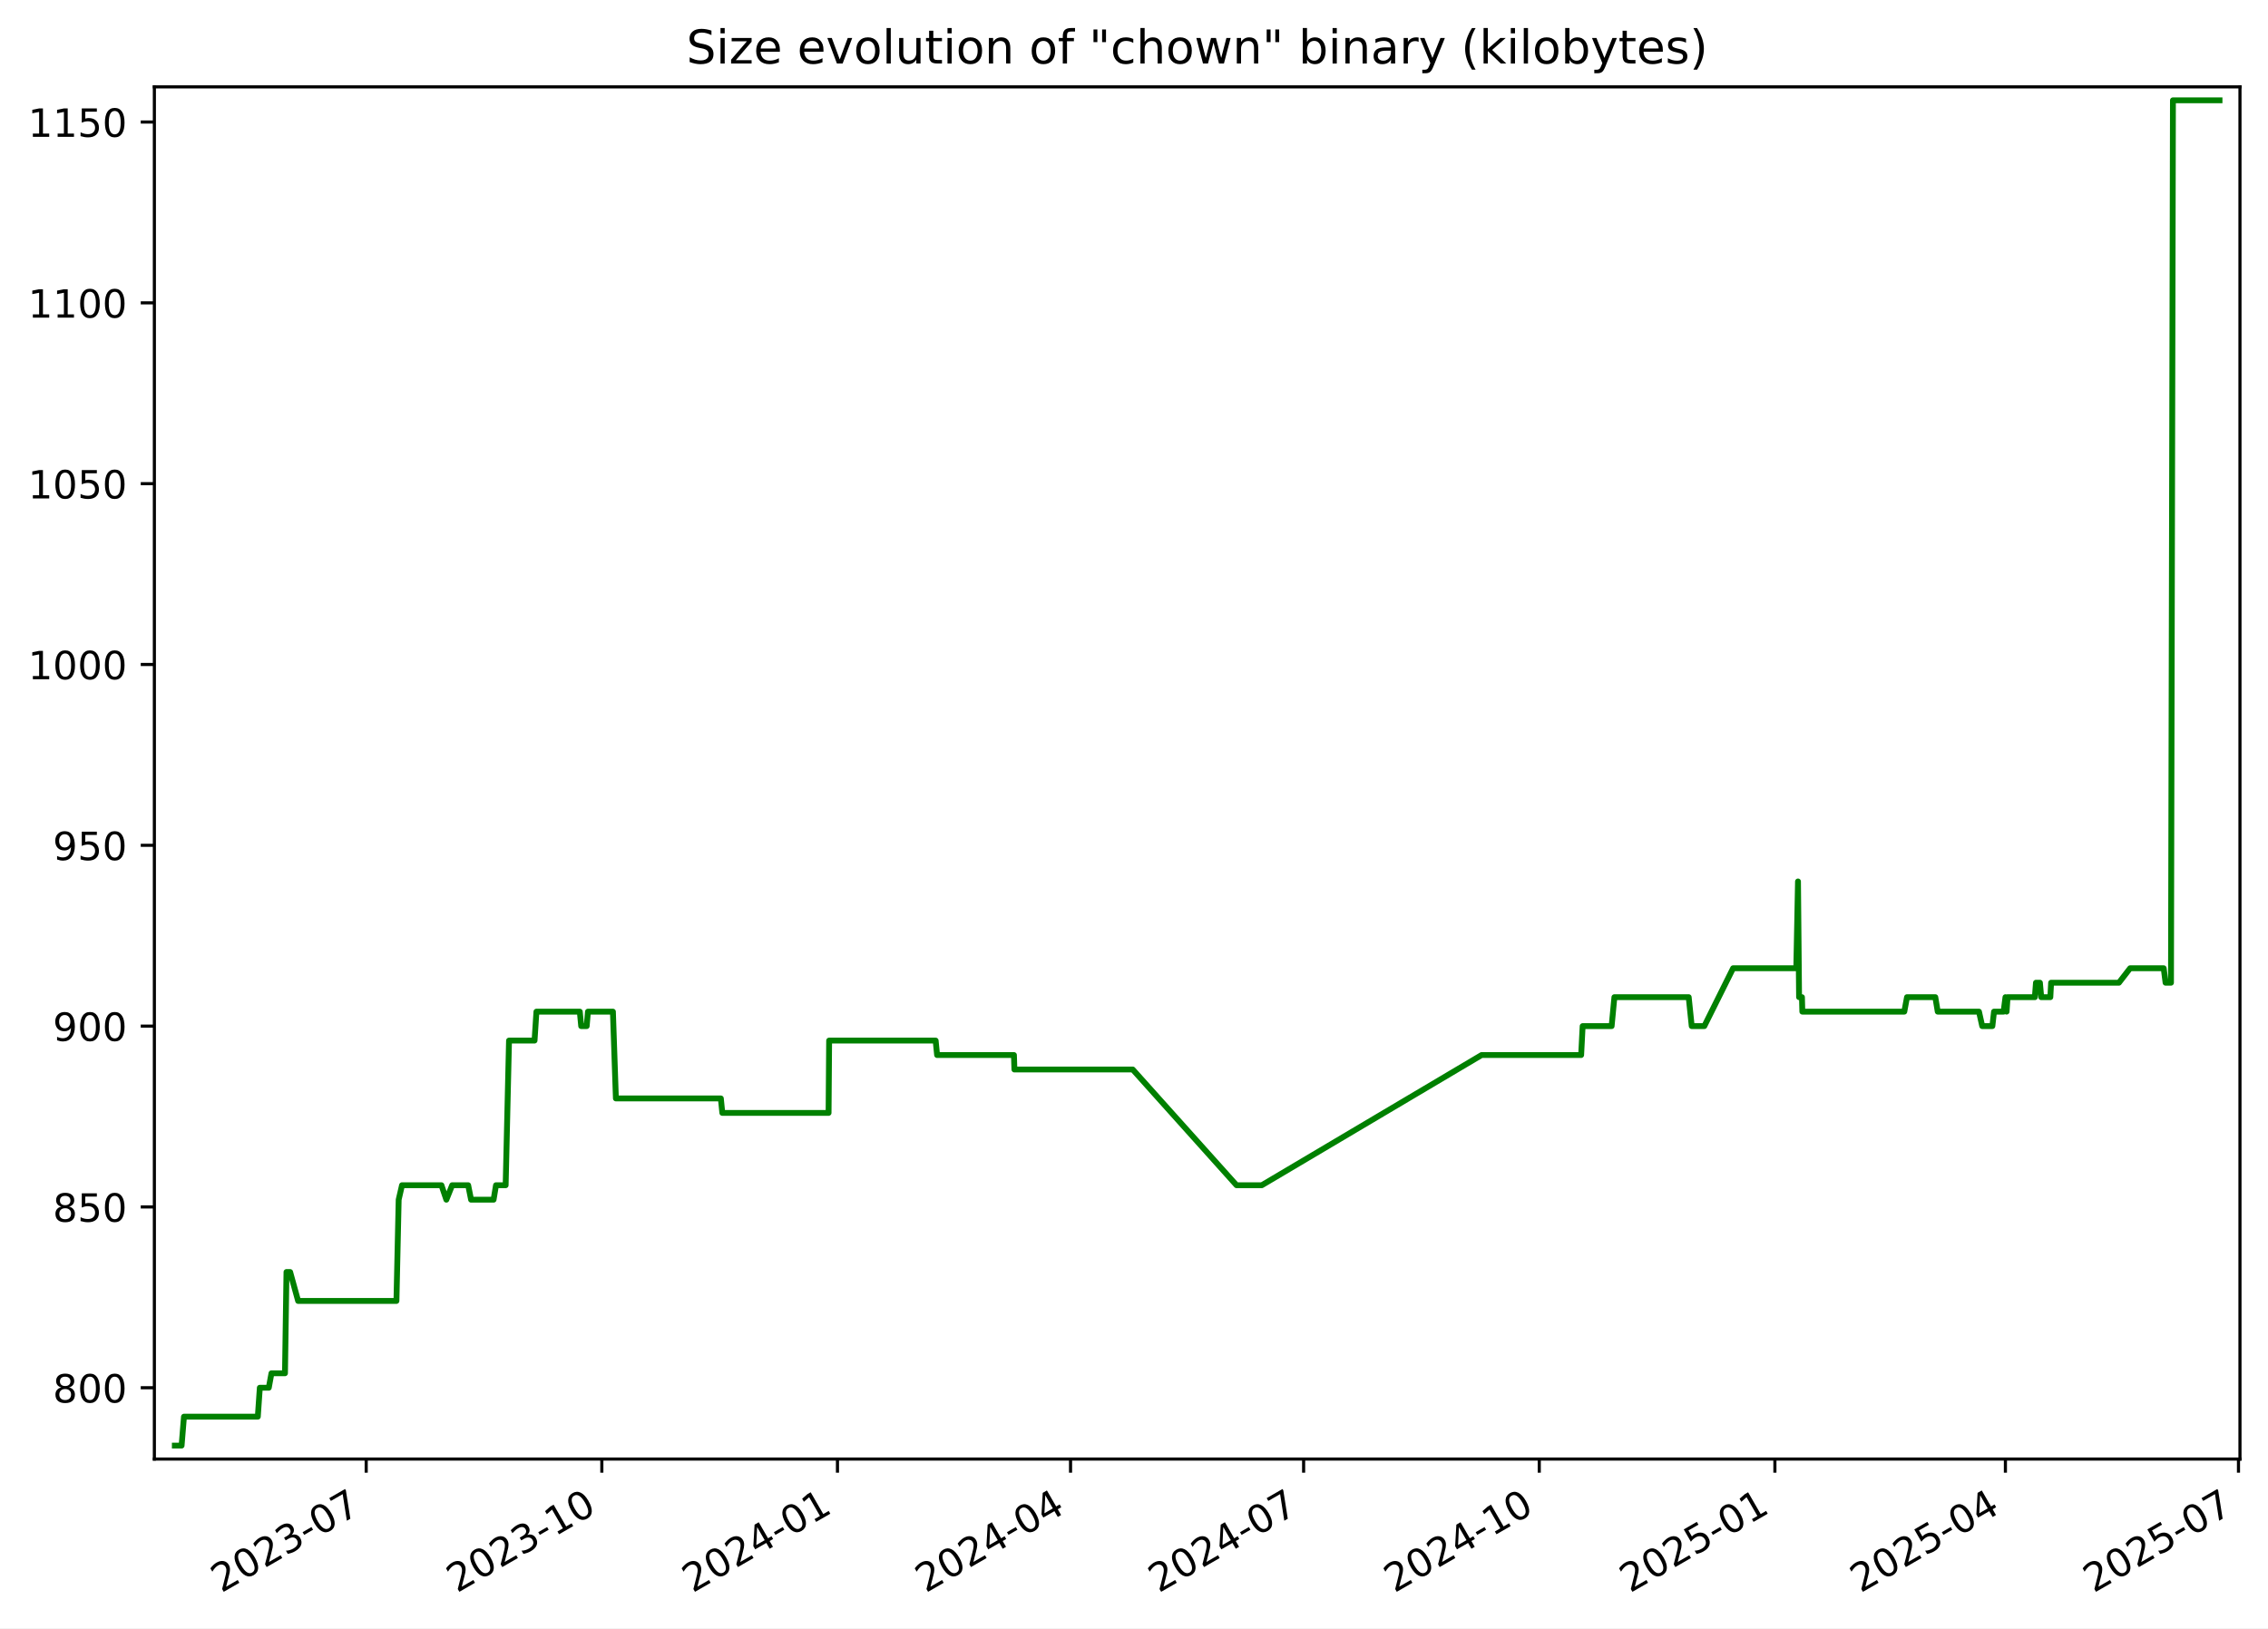
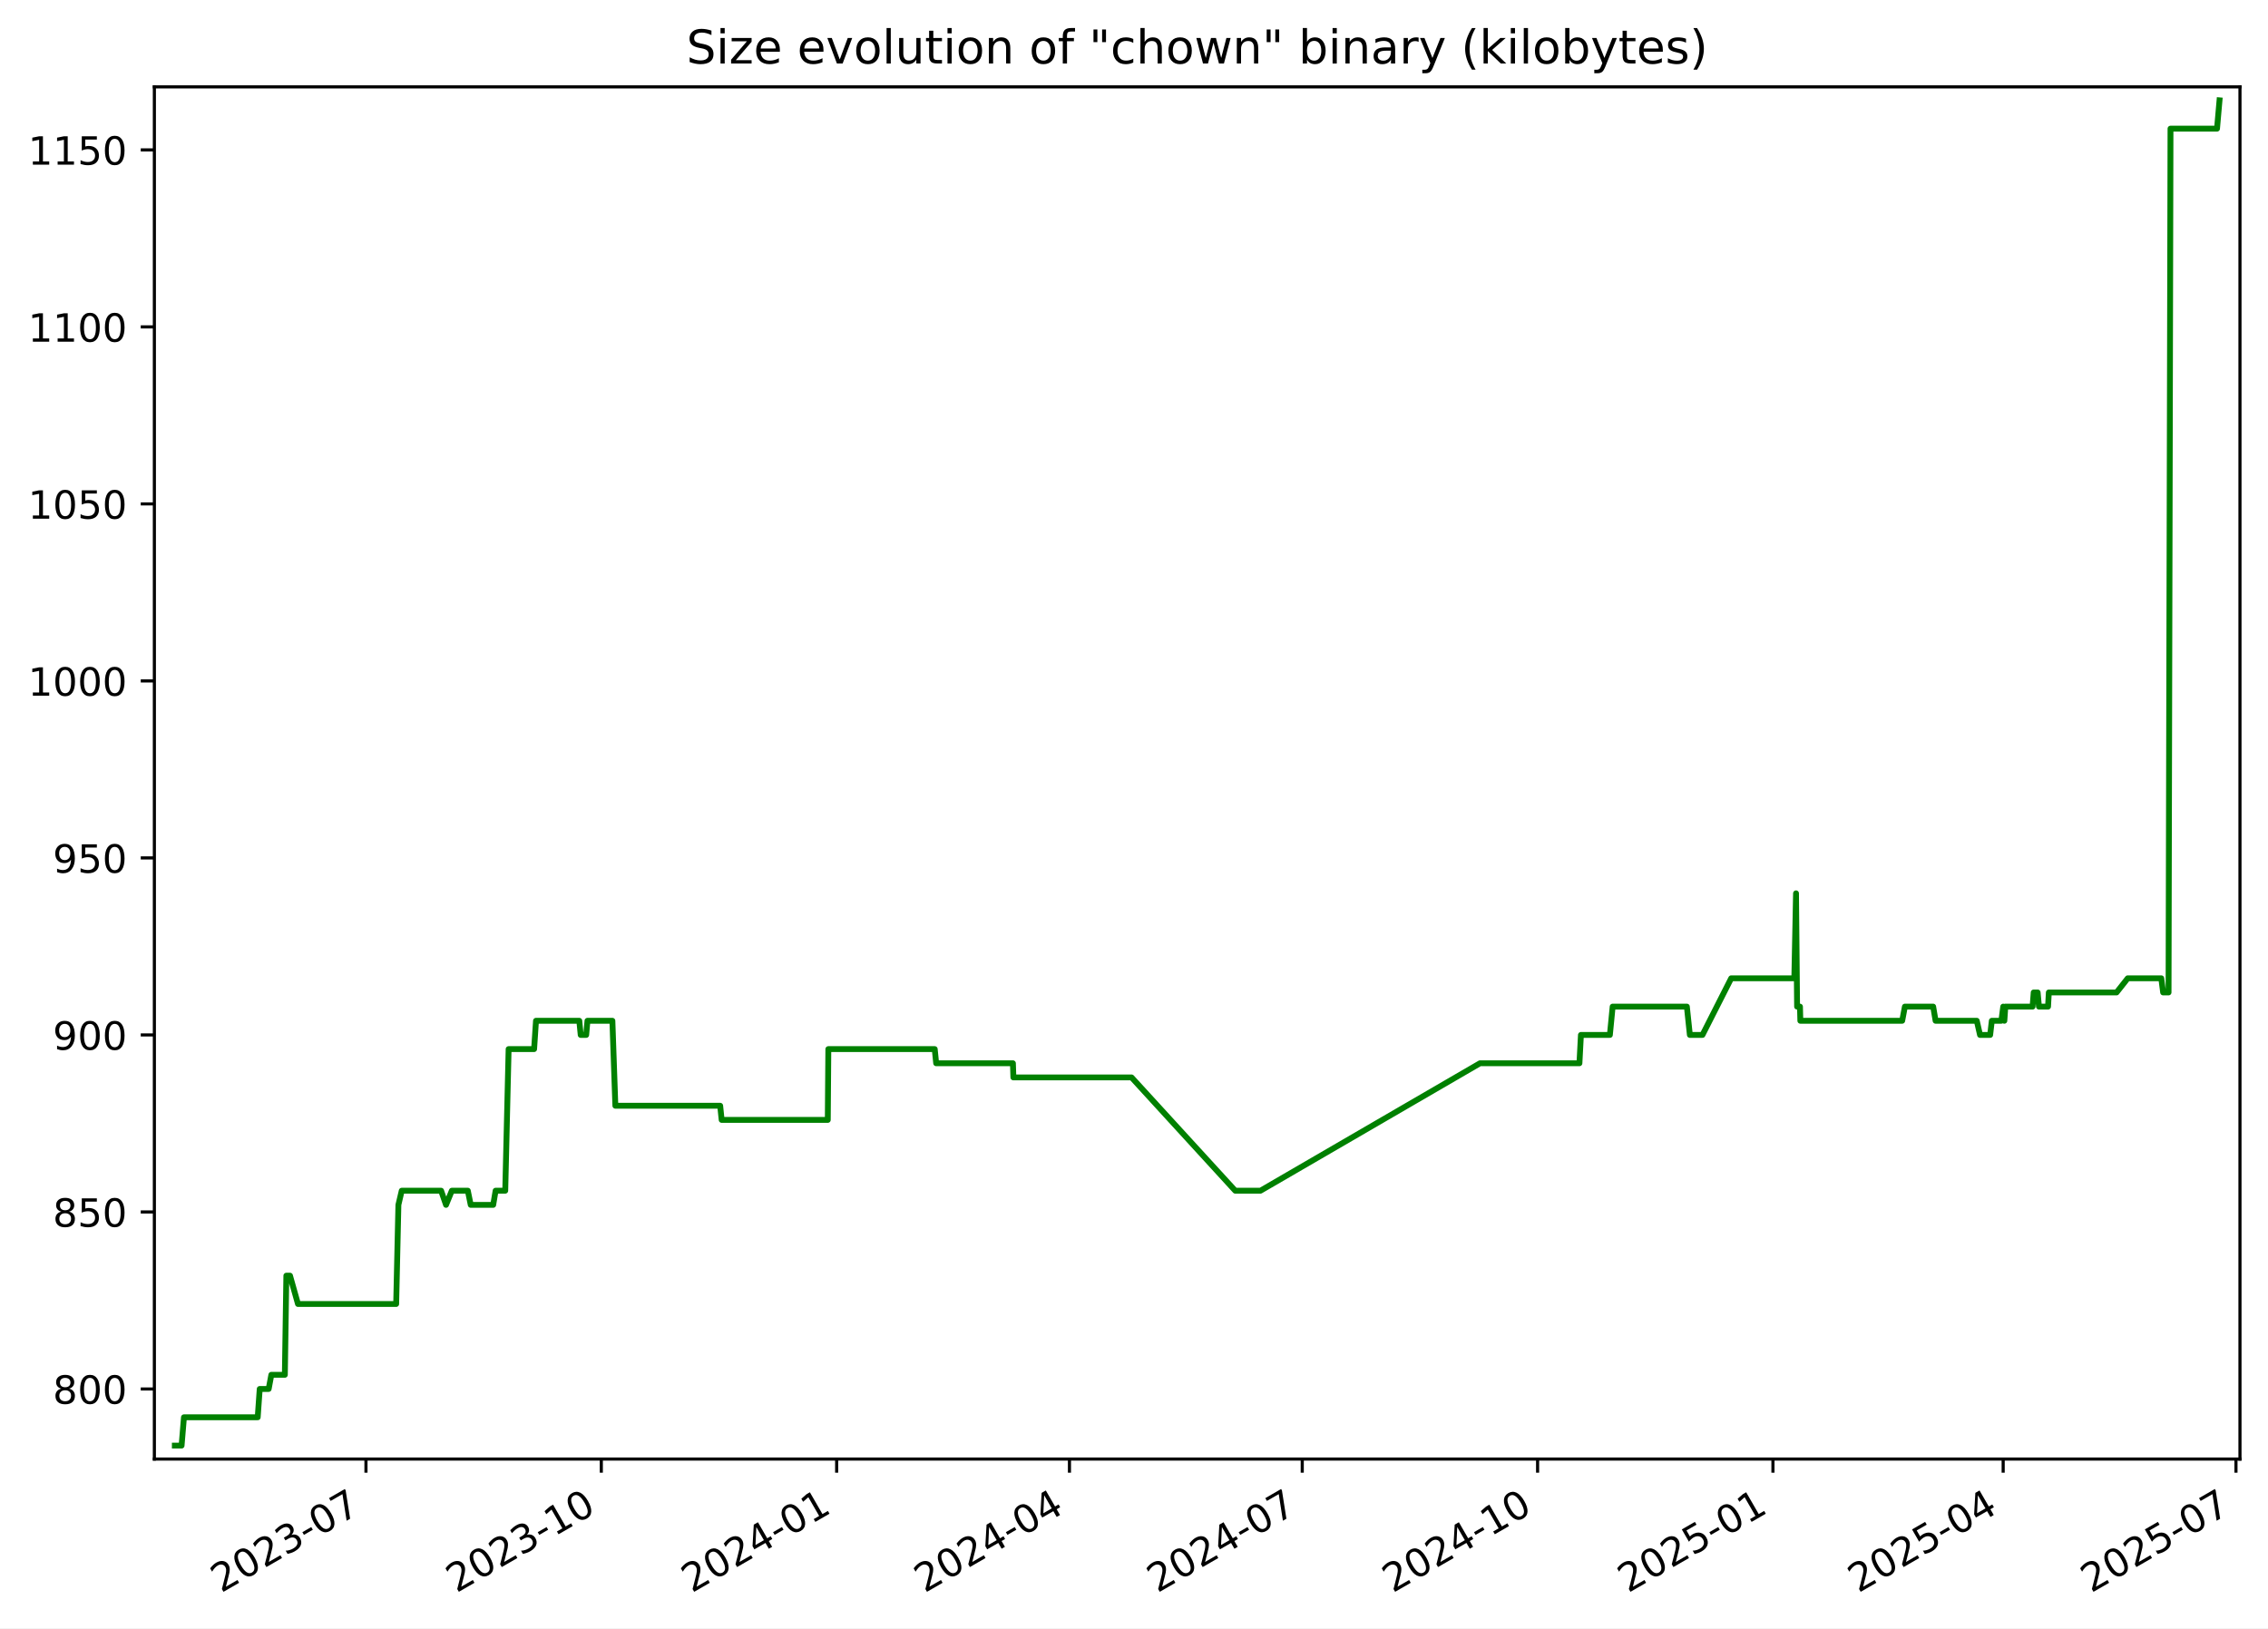
<svg xmlns="http://www.w3.org/2000/svg" xmlns:xlink="http://www.w3.org/1999/xlink" width="582.53pt" height="418.303pt" viewBox="0 0 582.53 418.303" version="1.1">
  <defs>
    <style type="text/css">*{stroke-linejoin: round; stroke-linecap: butt}</style>
  </defs>
  <g id="figure_1">
    <g id="patch_1">
      <path d="M -0 418.303  L 582.53 418.303  L 582.53 0  L -0 0  z " style="fill: #ffffff" />
    </g>
    <g id="axes_1">
      <g id="patch_2">
        <path d="M 39.65 374.83  L 575.33 374.83  L 575.33 22.318  L 39.65 22.318  z " style="fill: #ffffff" />
      </g>
      <g id="matplotlib.axis_1">
        <g id="xtick_1">
          <g id="line2d_1">
            <defs>
-               <path id="m3227692759" d="M 0 0  L 0 3.5  " style="stroke: #000000; stroke-width: 0.8" />
+               <path id="m5c30c96d32" d="M 0 0  L 0 3.5  " style="stroke: #000000; stroke-width: 0.8" />
            </defs>
            <g>
-               <use xlink:href="#m3227692759" x="94.057" y="374.83" style="stroke: #000000; stroke-width: 0.8" />
+               <use xlink:href="#m5c30c96d32" x="93.997" y="374.83" style="stroke: #000000; stroke-width: 0.8" />
            </g>
          </g>
          <g id="text_1">
-             <g transform="translate(56.83217 409.302) rotate(-30) scale(0.1 -0.1)">
+             <g transform="translate(56.77224 409.302) rotate(-30) scale(0.1 -0.1)">
              <defs>
                <path id="DejaVuSans-32" d="M 1228 531  L 3431 531  L 3431 0  L 469 0  L 469 531  Q 828 903 1448 1529  Q 2069 2156 2228 2338  Q 2531 2678 2651 2914  Q 2772 3150 2772 3378  Q 2772 3750 2511 3984  Q 2250 4219 1831 4219  Q 1534 4219 1204 4116  Q 875 4013 500 3803  L 500 4441  Q 881 4594 1212 4672  Q 1544 4750 1819 4750  Q 2544 4750 2975 4387  Q 3406 4025 3406 3419  Q 3406 3131 3298 2873  Q 3191 2616 2906 2266  Q 2828 2175 2409 1742  Q 1991 1309 1228 531  z " transform="scale(0.015625)" />
                <path id="DejaVuSans-30" d="M 2034 4250  Q 1547 4250 1301 3770  Q 1056 3291 1056 2328  Q 1056 1369 1301 889  Q 1547 409 2034 409  Q 2525 409 2770 889  Q 3016 1369 3016 2328  Q 3016 3291 2770 3770  Q 2525 4250 2034 4250  z M 2034 4750  Q 2819 4750 3233 4129  Q 3647 3509 3647 2328  Q 3647 1150 3233 529  Q 2819 -91 2034 -91  Q 1250 -91 836 529  Q 422 1150 422 2328  Q 422 3509 836 4129  Q 1250 4750 2034 4750  z " transform="scale(0.015625)" />
                <path id="DejaVuSans-33" d="M 2597 2516  Q 3050 2419 3304 2112  Q 3559 1806 3559 1356  Q 3559 666 3084 287  Q 2609 -91 1734 -91  Q 1441 -91 1130 -33  Q 819 25 488 141  L 488 750  Q 750 597 1062 519  Q 1375 441 1716 441  Q 2309 441 2620 675  Q 2931 909 2931 1356  Q 2931 1769 2642 2001  Q 2353 2234 1838 2234  L 1294 2234  L 1294 2753  L 1863 2753  Q 2328 2753 2575 2939  Q 2822 3125 2822 3475  Q 2822 3834 2567 4026  Q 2313 4219 1838 4219  Q 1578 4219 1281 4162  Q 984 4106 628 3988  L 628 4550  Q 988 4650 1302 4700  Q 1616 4750 1894 4750  Q 2613 4750 3031 4423  Q 3450 4097 3450 3541  Q 3450 3153 3228 2886  Q 3006 2619 2597 2516  z " transform="scale(0.015625)" />
                <path id="DejaVuSans-2d" d="M 313 2009  L 1997 2009  L 1997 1497  L 313 1497  L 313 2009  z " transform="scale(0.015625)" />
                <path id="DejaVuSans-37" d="M 525 4666  L 3525 4666  L 3525 4397  L 1831 0  L 1172 0  L 2766 4134  L 525 4134  L 525 4666  z " transform="scale(0.015625)" />
              </defs>
              <use xlink:href="#DejaVuSans-32" />
              <use xlink:href="#DejaVuSans-30" x="63.623" />
              <use xlink:href="#DejaVuSans-32" x="127.246" />
              <use xlink:href="#DejaVuSans-33" x="190.869" />
              <use xlink:href="#DejaVuSans-2d" x="254.492" />
              <use xlink:href="#DejaVuSans-30" x="290.576" />
              <use xlink:href="#DejaVuSans-37" x="354.199" />
            </g>
          </g>
        </g>
        <g id="xtick_2">
          <g id="line2d_2">
            <g>
-               <use xlink:href="#m3227692759" x="154.58" y="374.83" style="stroke: #000000; stroke-width: 0.8" />
+               <use xlink:href="#m5c30c96d32" x="154.446" y="374.83" style="stroke: #000000; stroke-width: 0.8" />
            </g>
          </g>
          <g id="text_2">
-             <g transform="translate(117.3547 409.302) rotate(-30) scale(0.1 -0.1)">
+             <g transform="translate(117.221 409.302) rotate(-30) scale(0.1 -0.1)">
              <defs>
                <path id="DejaVuSans-31" d="M 794 531  L 1825 531  L 1825 4091  L 703 3866  L 703 4441  L 1819 4666  L 2450 4666  L 2450 531  L 3481 531  L 3481 0  L 794 0  L 794 531  z " transform="scale(0.015625)" />
              </defs>
              <use xlink:href="#DejaVuSans-32" />
              <use xlink:href="#DejaVuSans-30" x="63.623" />
              <use xlink:href="#DejaVuSans-32" x="127.246" />
              <use xlink:href="#DejaVuSans-33" x="190.869" />
              <use xlink:href="#DejaVuSans-2d" x="254.492" />
              <use xlink:href="#DejaVuSans-31" x="290.576" />
              <use xlink:href="#DejaVuSans-30" x="354.199" />
            </g>
          </g>
        </g>
        <g id="xtick_3">
          <g id="line2d_3">
            <g>
-               <use xlink:href="#m3227692759" x="215.102" y="374.83" style="stroke: #000000; stroke-width: 0.8" />
+               <use xlink:href="#m5c30c96d32" x="214.895" y="374.83" style="stroke: #000000; stroke-width: 0.8" />
            </g>
          </g>
          <g id="text_3">
-             <g transform="translate(177.8773 409.302) rotate(-30) scale(0.1 -0.1)">
+             <g transform="translate(177.6698 409.302) rotate(-30) scale(0.1 -0.1)">
              <defs>
                <path id="DejaVuSans-34" d="M 2419 4116  L 825 1625  L 2419 1625  L 2419 4116  z M 2253 4666  L 3047 4666  L 3047 1625  L 3713 1625  L 3713 1100  L 3047 1100  L 3047 0  L 2419 0  L 2419 1100  L 313 1100  L 313 1709  L 2253 4666  z " transform="scale(0.015625)" />
              </defs>
              <use xlink:href="#DejaVuSans-32" />
              <use xlink:href="#DejaVuSans-30" x="63.623" />
              <use xlink:href="#DejaVuSans-32" x="127.246" />
              <use xlink:href="#DejaVuSans-34" x="190.869" />
              <use xlink:href="#DejaVuSans-2d" x="254.492" />
              <use xlink:href="#DejaVuSans-30" x="290.576" />
              <use xlink:href="#DejaVuSans-31" x="354.199" />
            </g>
          </g>
        </g>
        <g id="xtick_4">
          <g id="line2d_4">
            <g>
-               <use xlink:href="#m3227692759" x="274.967" y="374.83" style="stroke: #000000; stroke-width: 0.8" />
+               <use xlink:href="#m5c30c96d32" x="274.686" y="374.83" style="stroke: #000000; stroke-width: 0.8" />
            </g>
          </g>
          <g id="text_4">
-             <g transform="translate(237.742 409.302) rotate(-30) scale(0.1 -0.1)">
+             <g transform="translate(237.4615 409.302) rotate(-30) scale(0.1 -0.1)">
              <use xlink:href="#DejaVuSans-32" />
              <use xlink:href="#DejaVuSans-30" x="63.623" />
              <use xlink:href="#DejaVuSans-32" x="127.246" />
              <use xlink:href="#DejaVuSans-34" x="190.869" />
              <use xlink:href="#DejaVuSans-2d" x="254.492" />
              <use xlink:href="#DejaVuSans-30" x="290.576" />
              <use xlink:href="#DejaVuSans-34" x="354.199" />
            </g>
          </g>
        </g>
        <g id="xtick_5">
          <g id="line2d_5">
            <g>
-               <use xlink:href="#m3227692759" x="334.832" y="374.83" style="stroke: #000000; stroke-width: 0.8" />
+               <use xlink:href="#m5c30c96d32" x="334.478" y="374.83" style="stroke: #000000; stroke-width: 0.8" />
            </g>
          </g>
          <g id="text_5">
-             <g transform="translate(297.6067 409.302) rotate(-30) scale(0.1 -0.1)">
+             <g transform="translate(297.2533 409.302) rotate(-30) scale(0.1 -0.1)">
              <use xlink:href="#DejaVuSans-32" />
              <use xlink:href="#DejaVuSans-30" x="63.623" />
              <use xlink:href="#DejaVuSans-32" x="127.246" />
              <use xlink:href="#DejaVuSans-34" x="190.869" />
              <use xlink:href="#DejaVuSans-2d" x="254.492" />
              <use xlink:href="#DejaVuSans-30" x="290.576" />
              <use xlink:href="#DejaVuSans-37" x="354.199" />
            </g>
          </g>
        </g>
        <g id="xtick_6">
          <g id="line2d_6">
            <g>
-               <use xlink:href="#m3227692759" x="395.354" y="374.83" style="stroke: #000000; stroke-width: 0.8" />
+               <use xlink:href="#m5c30c96d32" x="394.927" y="374.83" style="stroke: #000000; stroke-width: 0.8" />
            </g>
          </g>
          <g id="text_6">
-             <g transform="translate(358.1293 409.302) rotate(-30) scale(0.1 -0.1)">
+             <g transform="translate(357.702 409.302) rotate(-30) scale(0.1 -0.1)">
              <use xlink:href="#DejaVuSans-32" />
              <use xlink:href="#DejaVuSans-30" x="63.623" />
              <use xlink:href="#DejaVuSans-32" x="127.246" />
              <use xlink:href="#DejaVuSans-34" x="190.869" />
              <use xlink:href="#DejaVuSans-2d" x="254.492" />
              <use xlink:href="#DejaVuSans-31" x="290.576" />
              <use xlink:href="#DejaVuSans-30" x="354.199" />
            </g>
          </g>
        </g>
        <g id="xtick_7">
          <g id="line2d_7">
            <g>
-               <use xlink:href="#m3227692759" x="455.877" y="374.83" style="stroke: #000000; stroke-width: 0.8" />
+               <use xlink:href="#m5c30c96d32" x="455.376" y="374.83" style="stroke: #000000; stroke-width: 0.8" />
            </g>
          </g>
          <g id="text_7">
-             <g transform="translate(418.6519 409.302) rotate(-30) scale(0.1 -0.1)">
+             <g transform="translate(418.1508 409.302) rotate(-30) scale(0.1 -0.1)">
              <defs>
                <path id="DejaVuSans-35" d="M 691 4666  L 3169 4666  L 3169 4134  L 1269 4134  L 1269 2991  Q 1406 3038 1543 3061  Q 1681 3084 1819 3084  Q 2600 3084 3056 2656  Q 3513 2228 3513 1497  Q 3513 744 3044 326  Q 2575 -91 1722 -91  Q 1428 -91 1123 -41  Q 819 9 494 109  L 494 744  Q 775 591 1075 516  Q 1375 441 1709 441  Q 2250 441 2565 725  Q 2881 1009 2881 1497  Q 2881 1984 2565 2268  Q 2250 2553 1709 2553  Q 1456 2553 1204 2497  Q 953 2441 691 2322  L 691 4666  z " transform="scale(0.015625)" />
              </defs>
              <use xlink:href="#DejaVuSans-32" />
              <use xlink:href="#DejaVuSans-30" x="63.623" />
              <use xlink:href="#DejaVuSans-32" x="127.246" />
              <use xlink:href="#DejaVuSans-35" x="190.869" />
              <use xlink:href="#DejaVuSans-2d" x="254.492" />
              <use xlink:href="#DejaVuSans-30" x="290.576" />
              <use xlink:href="#DejaVuSans-31" x="354.199" />
            </g>
          </g>
        </g>
        <g id="xtick_8">
          <g id="line2d_8">
            <g>
-               <use xlink:href="#m3227692759" x="515.084" y="374.83" style="stroke: #000000; stroke-width: 0.8" />
+               <use xlink:href="#m5c30c96d32" x="514.51" y="374.83" style="stroke: #000000; stroke-width: 0.8" />
            </g>
          </g>
          <g id="text_8">
-             <g transform="translate(477.8587 409.302) rotate(-30) scale(0.1 -0.1)">
+             <g transform="translate(477.2855 409.302) rotate(-30) scale(0.1 -0.1)">
              <use xlink:href="#DejaVuSans-32" />
              <use xlink:href="#DejaVuSans-30" x="63.623" />
              <use xlink:href="#DejaVuSans-32" x="127.246" />
              <use xlink:href="#DejaVuSans-35" x="190.869" />
              <use xlink:href="#DejaVuSans-2d" x="254.492" />
              <use xlink:href="#DejaVuSans-30" x="290.576" />
              <use xlink:href="#DejaVuSans-34" x="354.199" />
            </g>
          </g>
        </g>
        <g id="xtick_9">
          <g id="line2d_9">
            <g>
-               <use xlink:href="#m3227692759" x="574.948" y="374.83" style="stroke: #000000; stroke-width: 0.8" />
+               <use xlink:href="#m5c30c96d32" x="574.302" y="374.83" style="stroke: #000000; stroke-width: 0.8" />
            </g>
          </g>
          <g id="text_9">
-             <g transform="translate(537.7234 409.302) rotate(-30) scale(0.1 -0.1)">
+             <g transform="translate(537.0772 409.302) rotate(-30) scale(0.1 -0.1)">
              <use xlink:href="#DejaVuSans-32" />
              <use xlink:href="#DejaVuSans-30" x="63.623" />
              <use xlink:href="#DejaVuSans-32" x="127.246" />
              <use xlink:href="#DejaVuSans-35" x="190.869" />
              <use xlink:href="#DejaVuSans-2d" x="254.492" />
              <use xlink:href="#DejaVuSans-30" x="290.576" />
              <use xlink:href="#DejaVuSans-37" x="354.199" />
            </g>
          </g>
        </g>
      </g>
      <g id="matplotlib.axis_2">
        <g id="ytick_1">
          <g id="line2d_10">
            <defs>
-               <path id="m92850195b5" d="M 0 0  L -3.5 0  " style="stroke: #000000; stroke-width: 0.8" />
+               <path id="mcde5466ae7" d="M 0 0  L -3.5 0  " style="stroke: #000000; stroke-width: 0.8" />
            </defs>
            <g>
-               <use xlink:href="#m92850195b5" x="39.65" y="356.51" style="stroke: #000000; stroke-width: 0.8" />
+               <use xlink:href="#mcde5466ae7" x="39.65" y="356.823" style="stroke: #000000; stroke-width: 0.8" />
            </g>
          </g>
          <g id="text_10">
-             <g transform="translate(13.5625 360.3088) scale(0.1 -0.1)">
+             <g transform="translate(13.5625 360.6218) scale(0.1 -0.1)">
              <defs>
                <path id="DejaVuSans-38" d="M 2034 2216  Q 1584 2216 1326 1975  Q 1069 1734 1069 1313  Q 1069 891 1326 650  Q 1584 409 2034 409  Q 2484 409 2743 651  Q 3003 894 3003 1313  Q 3003 1734 2745 1975  Q 2488 2216 2034 2216  z M 1403 2484  Q 997 2584 770 2862  Q 544 3141 544 3541  Q 544 4100 942 4425  Q 1341 4750 2034 4750  Q 2731 4750 3128 4425  Q 3525 4100 3525 3541  Q 3525 3141 3298 2862  Q 3072 2584 2669 2484  Q 3125 2378 3379 2068  Q 3634 1759 3634 1313  Q 3634 634 3220 271  Q 2806 -91 2034 -91  Q 1263 -91 848 271  Q 434 634 434 1313  Q 434 1759 690 2068  Q 947 2378 1403 2484  z M 1172 3481  Q 1172 3119 1398 2916  Q 1625 2713 2034 2713  Q 2441 2713 2670 2916  Q 2900 3119 2900 3481  Q 2900 3844 2670 4047  Q 2441 4250 2034 4250  Q 1625 4250 1398 4047  Q 1172 3844 1172 3481  z " transform="scale(0.015625)" />
              </defs>
              <use xlink:href="#DejaVuSans-38" />
              <use xlink:href="#DejaVuSans-30" x="63.623" />
              <use xlink:href="#DejaVuSans-30" x="127.246" />
            </g>
          </g>
        </g>
        <g id="ytick_2">
          <g id="line2d_11">
            <g>
-               <use xlink:href="#m92850195b5" x="39.65" y="310.058" style="stroke: #000000; stroke-width: 0.8" />
+               <use xlink:href="#mcde5466ae7" x="39.65" y="311.349" style="stroke: #000000; stroke-width: 0.8" />
            </g>
          </g>
          <g id="text_11">
-             <g transform="translate(13.5625 313.8572) scale(0.1 -0.1)">
+             <g transform="translate(13.5625 315.1481) scale(0.1 -0.1)">
              <use xlink:href="#DejaVuSans-38" />
              <use xlink:href="#DejaVuSans-35" x="63.623" />
              <use xlink:href="#DejaVuSans-30" x="127.246" />
            </g>
          </g>
        </g>
        <g id="ytick_3">
          <g id="line2d_12">
            <g>
-               <use xlink:href="#m92850195b5" x="39.65" y="263.606" style="stroke: #000000; stroke-width: 0.8" />
+               <use xlink:href="#mcde5466ae7" x="39.65" y="265.875" style="stroke: #000000; stroke-width: 0.8" />
            </g>
          </g>
          <g id="text_12">
-             <g transform="translate(13.5625 267.4056) scale(0.1 -0.1)">
+             <g transform="translate(13.5625 269.6744) scale(0.1 -0.1)">
              <defs>
                <path id="DejaVuSans-39" d="M 703 97  L 703 672  Q 941 559 1184 500  Q 1428 441 1663 441  Q 2288 441 2617 861  Q 2947 1281 2994 2138  Q 2813 1869 2534 1725  Q 2256 1581 1919 1581  Q 1219 1581 811 2004  Q 403 2428 403 3163  Q 403 3881 828 4315  Q 1253 4750 1959 4750  Q 2769 4750 3195 4129  Q 3622 3509 3622 2328  Q 3622 1225 3098 567  Q 2575 -91 1691 -91  Q 1453 -91 1209 -44  Q 966 3 703 97  z M 1959 2075  Q 2384 2075 2632 2365  Q 2881 2656 2881 3163  Q 2881 3666 2632 3958  Q 2384 4250 1959 4250  Q 1534 4250 1286 3958  Q 1038 3666 1038 3163  Q 1038 2656 1286 2365  Q 1534 2075 1959 2075  z " transform="scale(0.015625)" />
              </defs>
              <use xlink:href="#DejaVuSans-39" />
              <use xlink:href="#DejaVuSans-30" x="63.623" />
              <use xlink:href="#DejaVuSans-30" x="127.246" />
            </g>
          </g>
        </g>
        <g id="ytick_4">
          <g id="line2d_13">
            <g>
-               <use xlink:href="#m92850195b5" x="39.65" y="217.155" style="stroke: #000000; stroke-width: 0.8" />
+               <use xlink:href="#mcde5466ae7" x="39.65" y="220.401" style="stroke: #000000; stroke-width: 0.8" />
            </g>
          </g>
          <g id="text_13">
-             <g transform="translate(13.5625 220.954) scale(0.1 -0.1)">
+             <g transform="translate(13.5625 224.2007) scale(0.1 -0.1)">
              <use xlink:href="#DejaVuSans-39" />
              <use xlink:href="#DejaVuSans-35" x="63.623" />
              <use xlink:href="#DejaVuSans-30" x="127.246" />
            </g>
          </g>
        </g>
        <g id="ytick_5">
          <g id="line2d_14">
            <g>
-               <use xlink:href="#m92850195b5" x="39.65" y="170.703" style="stroke: #000000; stroke-width: 0.8" />
+               <use xlink:href="#mcde5466ae7" x="39.65" y="174.928" style="stroke: #000000; stroke-width: 0.8" />
            </g>
          </g>
          <g id="text_14">
-             <g transform="translate(7.2 174.5024) scale(0.1 -0.1)">
+             <g transform="translate(7.2 178.727) scale(0.1 -0.1)">
              <use xlink:href="#DejaVuSans-31" />
              <use xlink:href="#DejaVuSans-30" x="63.623" />
              <use xlink:href="#DejaVuSans-30" x="127.246" />
              <use xlink:href="#DejaVuSans-30" x="190.869" />
            </g>
          </g>
        </g>
        <g id="ytick_6">
          <g id="line2d_15">
            <g>
-               <use xlink:href="#m92850195b5" x="39.65" y="124.252" style="stroke: #000000; stroke-width: 0.8" />
+               <use xlink:href="#mcde5466ae7" x="39.65" y="129.454" style="stroke: #000000; stroke-width: 0.8" />
            </g>
          </g>
          <g id="text_15">
-             <g transform="translate(7.2 128.0508) scale(0.1 -0.1)">
+             <g transform="translate(7.2 133.2533) scale(0.1 -0.1)">
              <use xlink:href="#DejaVuSans-31" />
              <use xlink:href="#DejaVuSans-30" x="63.623" />
              <use xlink:href="#DejaVuSans-35" x="127.246" />
              <use xlink:href="#DejaVuSans-30" x="190.869" />
            </g>
          </g>
        </g>
        <g id="ytick_7">
          <g id="line2d_16">
            <g>
-               <use xlink:href="#m92850195b5" x="39.65" y="77.8" style="stroke: #000000; stroke-width: 0.8" />
+               <use xlink:href="#mcde5466ae7" x="39.65" y="83.98" style="stroke: #000000; stroke-width: 0.8" />
            </g>
          </g>
          <g id="text_16">
-             <g transform="translate(7.2 81.59915) scale(0.1 -0.1)">
+             <g transform="translate(7.2 87.77966) scale(0.1 -0.1)">
              <use xlink:href="#DejaVuSans-31" />
              <use xlink:href="#DejaVuSans-31" x="63.623" />
              <use xlink:href="#DejaVuSans-30" x="127.246" />
              <use xlink:href="#DejaVuSans-30" x="190.869" />
            </g>
          </g>
        </g>
        <g id="ytick_8">
          <g id="line2d_17">
            <g>
-               <use xlink:href="#m92850195b5" x="39.65" y="31.348" style="stroke: #000000; stroke-width: 0.8" />
+               <use xlink:href="#mcde5466ae7" x="39.65" y="38.507" style="stroke: #000000; stroke-width: 0.8" />
            </g>
          </g>
          <g id="text_17">
-             <g transform="translate(7.2 35.14754) scale(0.1 -0.1)">
+             <g transform="translate(7.2 42.30597) scale(0.1 -0.1)">
              <use xlink:href="#DejaVuSans-31" />
              <use xlink:href="#DejaVuSans-31" x="63.623" />
              <use xlink:href="#DejaVuSans-35" x="127.246" />
              <use xlink:href="#DejaVuSans-30" x="190.869" />
            </g>
          </g>
        </g>
      </g>
      <g id="line2d_18">
-         <path d="M 44.902 371.374  L 46.643 371.374  L 47.252 363.942  L 66.219 363.942  L 66.735 356.51  L 69.039 356.51  L 69.723 352.793  L 73.198 352.793  L 73.583 326.781  L 74.523 326.781  L 76.574 334.213  L 101.826 334.213  L 102.399 308.2  L 103.255 304.484  L 113.384 304.484  L 114.645 308.2  L 116.137 304.484  L 120.252 304.484  L 120.995 308.2  L 126.778 308.2  L 127.395 304.484  L 129.876 304.484  L 130.742 267.323  L 137.298 267.323  L 137.781 259.89  L 148.918 259.89  L 149.276 263.606  L 150.691 263.606  L 151.016 259.89  L 157.428 259.89  L 158.191 282.187  L 185.149 282.187  L 185.526 285.903  L 212.819 285.903  L 212.961 267.323  L 240.321 267.323  L 240.691 271.039  L 260.43 271.039  L 260.547 274.755  L 290.94 274.755  L 317.603 304.484  L 324.091 304.484  L 380.543 271.039  L 406.114 271.039  L 406.497 263.606  L 413.944 263.606  L 414.655 256.174  L 433.741 256.174  L 434.513 263.606  L 437.752 263.606  L 445.142 248.742  L 461.373 248.742  L 461.812 226.445  L 462.088 256.174  L 462.829 256.174  L 462.923 259.89  L 489.117 259.89  L 489.808 256.174  L 497.083 256.174  L 497.702 259.89  L 508.297 259.89  L 509.128 263.606  L 511.737 263.606  L 512.159 259.89  L 514.621 259.89  L 515.095 256.174  L 515.387 259.89  L 515.641 256.174  L 522.648 256.174  L 522.932 252.458  L 523.949 252.458  L 524.284 256.174  L 526.623 256.174  L 526.824 252.458  L 544.242 252.458  L 547.116 248.742  L 555.742 248.742  L 556.218 252.458  L 557.614 252.458  L 558.114 25.774  L 570.078 25.774  L 570.078 25.774  " clip-path="url(#p3cef905b70)" style="fill: none; stroke: #008000; stroke-width: 1.5; stroke-linecap: square" />
+         <path d="M 44.902 371.374  L 46.641 371.374  L 47.25 364.098  L 66.193 364.098  L 66.708 356.823  L 69.009 356.823  L 69.693 353.185  L 73.164 353.185  L 73.548 327.719  L 74.487 327.719  L 76.535 334.995  L 101.757 334.995  L 102.329 309.53  L 103.183 305.892  L 113.301 305.892  L 114.56 309.53  L 116.05 305.892  L 120.16 305.892  L 120.903 309.53  L 126.679 309.53  L 127.294 305.892  L 129.772 305.892  L 130.638 269.513  L 137.185 269.513  L 137.668 262.237  L 148.791 262.237  L 149.149 265.875  L 150.562 265.875  L 150.887 262.237  L 157.291 262.237  L 158.053 284.065  L 184.978 284.065  L 185.354 287.703  L 212.615 287.703  L 212.756 269.513  L 240.083 269.513  L 240.452 273.151  L 260.167 273.151  L 260.284 276.789  L 290.64 276.789  L 317.271 305.892  L 323.75 305.892  L 380.133 273.151  L 405.674 273.151  L 406.056 265.875  L 413.494 265.875  L 414.205 258.599  L 433.267 258.599  L 434.038 265.875  L 437.273 265.875  L 444.654 251.324  L 460.866 251.324  L 461.304 229.496  L 461.579 258.599  L 462.32 258.599  L 462.413 262.237  L 488.575 262.237  L 489.265 258.599  L 496.532 258.599  L 497.15 262.237  L 507.732 262.237  L 508.562 265.875  L 511.168 265.875  L 511.59 262.237  L 514.048 262.237  L 514.522 258.599  L 514.813 262.237  L 515.067 258.599  L 522.065 258.599  L 522.349 254.961  L 523.365 254.961  L 523.699 258.599  L 526.036 258.599  L 526.236 254.961  L 543.633 254.961  L 546.504 251.324  L 555.119 251.324  L 555.595 254.961  L 556.989 254.961  L 557.488 33.05  L 569.438 33.05  L 570.078 25.774  L 570.078 25.774  " clip-path="url(#pb2b20b761d)" style="fill: none; stroke: #008000; stroke-width: 1.5; stroke-linecap: square" />
      </g>
      <g id="patch_3">
        <path d="M 39.65 374.83  L 39.65 22.318  " style="fill: none; stroke: #000000; stroke-width: 0.8; stroke-linejoin: miter; stroke-linecap: square" />
      </g>
      <g id="patch_4">
        <path d="M 575.33 374.83  L 575.33 22.318  " style="fill: none; stroke: #000000; stroke-width: 0.8; stroke-linejoin: miter; stroke-linecap: square" />
      </g>
      <g id="patch_5">
        <path d="M 39.65 374.83  L 575.33 374.83  " style="fill: none; stroke: #000000; stroke-width: 0.8; stroke-linejoin: miter; stroke-linecap: square" />
      </g>
      <g id="patch_6">
        <path d="M 39.65 22.318  L 575.33 22.318  " style="fill: none; stroke: #000000; stroke-width: 0.8; stroke-linejoin: miter; stroke-linecap: square" />
      </g>
      <g id="text_18">
        <g transform="translate(176.3122 16.31812) scale(0.12 -0.12)">
          <defs>
            <path id="DejaVuSans-53" d="M 3425 4513  L 3425 3897  Q 3066 4069 2747 4153  Q 2428 4238 2131 4238  Q 1616 4238 1336 4038  Q 1056 3838 1056 3469  Q 1056 3159 1242 3001  Q 1428 2844 1947 2747  L 2328 2669  Q 3034 2534 3370 2195  Q 3706 1856 3706 1288  Q 3706 609 3251 259  Q 2797 -91 1919 -91  Q 1588 -91 1214 -16  Q 841 59 441 206  L 441 856  Q 825 641 1194 531  Q 1563 422 1919 422  Q 2459 422 2753 634  Q 3047 847 3047 1241  Q 3047 1584 2836 1778  Q 2625 1972 2144 2069  L 1759 2144  Q 1053 2284 737 2584  Q 422 2884 422 3419  Q 422 4038 858 4394  Q 1294 4750 2059 4750  Q 2388 4750 2728 4690  Q 3069 4631 3425 4513  z " transform="scale(0.015625)" />
            <path id="DejaVuSans-69" d="M 603 3500  L 1178 3500  L 1178 0  L 603 0  L 603 3500  z M 603 4863  L 1178 4863  L 1178 4134  L 603 4134  L 603 4863  z " transform="scale(0.015625)" />
            <path id="DejaVuSans-7a" d="M 353 3500  L 3084 3500  L 3084 2975  L 922 459  L 3084 459  L 3084 0  L 275 0  L 275 525  L 2438 3041  L 353 3041  L 353 3500  z " transform="scale(0.015625)" />
            <path id="DejaVuSans-65" d="M 3597 1894  L 3597 1613  L 953 1613  Q 991 1019 1311 708  Q 1631 397 2203 397  Q 2534 397 2845 478  Q 3156 559 3463 722  L 3463 178  Q 3153 47 2828 -22  Q 2503 -91 2169 -91  Q 1331 -91 842 396  Q 353 884 353 1716  Q 353 2575 817 3079  Q 1281 3584 2069 3584  Q 2775 3584 3186 3129  Q 3597 2675 3597 1894  z M 3022 2063  Q 3016 2534 2758 2815  Q 2500 3097 2075 3097  Q 1594 3097 1305 2825  Q 1016 2553 972 2059  L 3022 2063  z " transform="scale(0.015625)" />
            <path id="DejaVuSans-20" transform="scale(0.015625)" />
            <path id="DejaVuSans-76" d="M 191 3500  L 800 3500  L 1894 563  L 2988 3500  L 3597 3500  L 2284 0  L 1503 0  L 191 3500  z " transform="scale(0.015625)" />
            <path id="DejaVuSans-6f" d="M 1959 3097  Q 1497 3097 1228 2736  Q 959 2375 959 1747  Q 959 1119 1226 758  Q 1494 397 1959 397  Q 2419 397 2687 759  Q 2956 1122 2956 1747  Q 2956 2369 2687 2733  Q 2419 3097 1959 3097  z M 1959 3584  Q 2709 3584 3137 3096  Q 3566 2609 3566 1747  Q 3566 888 3137 398  Q 2709 -91 1959 -91  Q 1206 -91 779 398  Q 353 888 353 1747  Q 353 2609 779 3096  Q 1206 3584 1959 3584  z " transform="scale(0.015625)" />
            <path id="DejaVuSans-6c" d="M 603 4863  L 1178 4863  L 1178 0  L 603 0  L 603 4863  z " transform="scale(0.015625)" />
            <path id="DejaVuSans-75" d="M 544 1381  L 544 3500  L 1119 3500  L 1119 1403  Q 1119 906 1312 657  Q 1506 409 1894 409  Q 2359 409 2629 706  Q 2900 1003 2900 1516  L 2900 3500  L 3475 3500  L 3475 0  L 2900 0  L 2900 538  Q 2691 219 2414 64  Q 2138 -91 1772 -91  Q 1169 -91 856 284  Q 544 659 544 1381  z M 1991 3584  L 1991 3584  z " transform="scale(0.015625)" />
            <path id="DejaVuSans-74" d="M 1172 4494  L 1172 3500  L 2356 3500  L 2356 3053  L 1172 3053  L 1172 1153  Q 1172 725 1289 603  Q 1406 481 1766 481  L 2356 481  L 2356 0  L 1766 0  Q 1100 0 847 248  Q 594 497 594 1153  L 594 3053  L 172 3053  L 172 3500  L 594 3500  L 594 4494  L 1172 4494  z " transform="scale(0.015625)" />
            <path id="DejaVuSans-6e" d="M 3513 2113  L 3513 0  L 2938 0  L 2938 2094  Q 2938 2591 2744 2837  Q 2550 3084 2163 3084  Q 1697 3084 1428 2787  Q 1159 2491 1159 1978  L 1159 0  L 581 0  L 581 3500  L 1159 3500  L 1159 2956  Q 1366 3272 1645 3428  Q 1925 3584 2291 3584  Q 2894 3584 3203 3211  Q 3513 2838 3513 2113  z " transform="scale(0.015625)" />
            <path id="DejaVuSans-66" d="M 2375 4863  L 2375 4384  L 1825 4384  Q 1516 4384 1395 4259  Q 1275 4134 1275 3809  L 1275 3500  L 2222 3500  L 2222 3053  L 1275 3053  L 1275 0  L 697 0  L 697 3053  L 147 3053  L 147 3500  L 697 3500  L 697 3744  Q 697 4328 969 4595  Q 1241 4863 1831 4863  L 2375 4863  z " transform="scale(0.015625)" />
            <path id="DejaVuSans-22" d="M 1147 4666  L 1147 2931  L 616 2931  L 616 4666  L 1147 4666  z M 2328 4666  L 2328 2931  L 1797 2931  L 1797 4666  L 2328 4666  z " transform="scale(0.015625)" />
            <path id="DejaVuSans-63" d="M 3122 3366  L 3122 2828  Q 2878 2963 2633 3030  Q 2388 3097 2138 3097  Q 1578 3097 1268 2742  Q 959 2388 959 1747  Q 959 1106 1268 751  Q 1578 397 2138 397  Q 2388 397 2633 464  Q 2878 531 3122 666  L 3122 134  Q 2881 22 2623 -34  Q 2366 -91 2075 -91  Q 1284 -91 818 406  Q 353 903 353 1747  Q 353 2603 823 3093  Q 1294 3584 2113 3584  Q 2378 3584 2631 3529  Q 2884 3475 3122 3366  z " transform="scale(0.015625)" />
            <path id="DejaVuSans-68" d="M 3513 2113  L 3513 0  L 2938 0  L 2938 2094  Q 2938 2591 2744 2837  Q 2550 3084 2163 3084  Q 1697 3084 1428 2787  Q 1159 2491 1159 1978  L 1159 0  L 581 0  L 581 4863  L 1159 4863  L 1159 2956  Q 1366 3272 1645 3428  Q 1925 3584 2291 3584  Q 2894 3584 3203 3211  Q 3513 2838 3513 2113  z " transform="scale(0.015625)" />
            <path id="DejaVuSans-77" d="M 269 3500  L 844 3500  L 1563 769  L 2278 3500  L 2956 3500  L 3675 769  L 4391 3500  L 4966 3500  L 4050 0  L 3372 0  L 2619 2869  L 1863 0  L 1184 0  L 269 3500  z " transform="scale(0.015625)" />
            <path id="DejaVuSans-62" d="M 3116 1747  Q 3116 2381 2855 2742  Q 2594 3103 2138 3103  Q 1681 3103 1420 2742  Q 1159 2381 1159 1747  Q 1159 1113 1420 752  Q 1681 391 2138 391  Q 2594 391 2855 752  Q 3116 1113 3116 1747  z M 1159 2969  Q 1341 3281 1617 3432  Q 1894 3584 2278 3584  Q 2916 3584 3314 3078  Q 3713 2572 3713 1747  Q 3713 922 3314 415  Q 2916 -91 2278 -91  Q 1894 -91 1617 61  Q 1341 213 1159 525  L 1159 0  L 581 0  L 581 4863  L 1159 4863  L 1159 2969  z " transform="scale(0.015625)" />
            <path id="DejaVuSans-61" d="M 2194 1759  Q 1497 1759 1228 1600  Q 959 1441 959 1056  Q 959 750 1161 570  Q 1363 391 1709 391  Q 2188 391 2477 730  Q 2766 1069 2766 1631  L 2766 1759  L 2194 1759  z M 3341 1997  L 3341 0  L 2766 0  L 2766 531  Q 2569 213 2275 61  Q 1981 -91 1556 -91  Q 1019 -91 701 211  Q 384 513 384 1019  Q 384 1609 779 1909  Q 1175 2209 1959 2209  L 2766 2209  L 2766 2266  Q 2766 2663 2505 2880  Q 2244 3097 1772 3097  Q 1472 3097 1187 3025  Q 903 2953 641 2809  L 641 3341  Q 956 3463 1253 3523  Q 1550 3584 1831 3584  Q 2591 3584 2966 3190  Q 3341 2797 3341 1997  z " transform="scale(0.015625)" />
            <path id="DejaVuSans-72" d="M 2631 2963  Q 2534 3019 2420 3045  Q 2306 3072 2169 3072  Q 1681 3072 1420 2755  Q 1159 2438 1159 1844  L 1159 0  L 581 0  L 581 3500  L 1159 3500  L 1159 2956  Q 1341 3275 1631 3429  Q 1922 3584 2338 3584  Q 2397 3584 2469 3576  Q 2541 3569 2628 3553  L 2631 2963  z " transform="scale(0.015625)" />
            <path id="DejaVuSans-79" d="M 2059 -325  Q 1816 -950 1584 -1140  Q 1353 -1331 966 -1331  L 506 -1331  L 506 -850  L 844 -850  Q 1081 -850 1212 -737  Q 1344 -625 1503 -206  L 1606 56  L 191 3500  L 800 3500  L 1894 763  L 2988 3500  L 3597 3500  L 2059 -325  z " transform="scale(0.015625)" />
            <path id="DejaVuSans-28" d="M 1984 4856  Q 1566 4138 1362 3434  Q 1159 2731 1159 2009  Q 1159 1288 1364 580  Q 1569 -128 1984 -844  L 1484 -844  Q 1016 -109 783 600  Q 550 1309 550 2009  Q 550 2706 781 3412  Q 1013 4119 1484 4856  L 1984 4856  z " transform="scale(0.015625)" />
            <path id="DejaVuSans-6b" d="M 581 4863  L 1159 4863  L 1159 1991  L 2875 3500  L 3609 3500  L 1753 1863  L 3688 0  L 2938 0  L 1159 1709  L 1159 0  L 581 0  L 581 4863  z " transform="scale(0.015625)" />
            <path id="DejaVuSans-73" d="M 2834 3397  L 2834 2853  Q 2591 2978 2328 3040  Q 2066 3103 1784 3103  Q 1356 3103 1142 2972  Q 928 2841 928 2578  Q 928 2378 1081 2264  Q 1234 2150 1697 2047  L 1894 2003  Q 2506 1872 2764 1633  Q 3022 1394 3022 966  Q 3022 478 2636 193  Q 2250 -91 1575 -91  Q 1294 -91 989 -36  Q 684 19 347 128  L 347 722  Q 666 556 975 473  Q 1284 391 1588 391  Q 1994 391 2212 530  Q 2431 669 2431 922  Q 2431 1156 2273 1281  Q 2116 1406 1581 1522  L 1381 1569  Q 847 1681 609 1914  Q 372 2147 372 2553  Q 372 3047 722 3315  Q 1072 3584 1716 3584  Q 2034 3584 2315 3537  Q 2597 3491 2834 3397  z " transform="scale(0.015625)" />
            <path id="DejaVuSans-29" d="M 513 4856  L 1013 4856  Q 1481 4119 1714 3412  Q 1947 2706 1947 2009  Q 1947 1309 1714 600  Q 1481 -109 1013 -844  L 513 -844  Q 928 -128 1133 580  Q 1338 1288 1338 2009  Q 1338 2731 1133 3434  Q 928 4138 513 4856  z " transform="scale(0.015625)" />
          </defs>
          <use xlink:href="#DejaVuSans-53" />
          <use xlink:href="#DejaVuSans-69" x="63.477" />
          <use xlink:href="#DejaVuSans-7a" x="91.26" />
          <use xlink:href="#DejaVuSans-65" x="143.75" />
          <use xlink:href="#DejaVuSans-20" x="205.273" />
          <use xlink:href="#DejaVuSans-65" x="237.061" />
          <use xlink:href="#DejaVuSans-76" x="298.584" />
          <use xlink:href="#DejaVuSans-6f" x="357.764" />
          <use xlink:href="#DejaVuSans-6c" x="418.945" />
          <use xlink:href="#DejaVuSans-75" x="446.729" />
          <use xlink:href="#DejaVuSans-74" x="510.107" />
          <use xlink:href="#DejaVuSans-69" x="549.316" />
          <use xlink:href="#DejaVuSans-6f" x="577.1" />
          <use xlink:href="#DejaVuSans-6e" x="638.281" />
          <use xlink:href="#DejaVuSans-20" x="701.66" />
          <use xlink:href="#DejaVuSans-6f" x="733.447" />
          <use xlink:href="#DejaVuSans-66" x="794.629" />
          <use xlink:href="#DejaVuSans-20" x="829.834" />
          <use xlink:href="#DejaVuSans-22" x="861.621" />
          <use xlink:href="#DejaVuSans-63" x="907.617" />
          <use xlink:href="#DejaVuSans-68" x="962.598" />
          <use xlink:href="#DejaVuSans-6f" x="1025.977" />
          <use xlink:href="#DejaVuSans-77" x="1087.158" />
          <use xlink:href="#DejaVuSans-6e" x="1168.945" />
          <use xlink:href="#DejaVuSans-22" x="1232.324" />
          <use xlink:href="#DejaVuSans-20" x="1278.32" />
          <use xlink:href="#DejaVuSans-62" x="1310.107" />
          <use xlink:href="#DejaVuSans-69" x="1373.584" />
          <use xlink:href="#DejaVuSans-6e" x="1401.367" />
          <use xlink:href="#DejaVuSans-61" x="1464.746" />
          <use xlink:href="#DejaVuSans-72" x="1526.025" />
          <use xlink:href="#DejaVuSans-79" x="1567.139" />
          <use xlink:href="#DejaVuSans-20" x="1626.318" />
          <use xlink:href="#DejaVuSans-28" x="1658.105" />
          <use xlink:href="#DejaVuSans-6b" x="1697.119" />
          <use xlink:href="#DejaVuSans-69" x="1755.029" />
          <use xlink:href="#DejaVuSans-6c" x="1782.812" />
          <use xlink:href="#DejaVuSans-6f" x="1810.596" />
          <use xlink:href="#DejaVuSans-62" x="1871.777" />
          <use xlink:href="#DejaVuSans-79" x="1935.254" />
          <use xlink:href="#DejaVuSans-74" x="1994.434" />
          <use xlink:href="#DejaVuSans-65" x="2033.643" />
          <use xlink:href="#DejaVuSans-73" x="2095.166" />
          <use xlink:href="#DejaVuSans-29" x="2147.266" />
        </g>
      </g>
    </g>
  </g>
  <defs>
-     <clipPath id="p3cef905b70">
+     <clipPath id="pb2b20b761d">
      <rect x="39.65" y="22.318" width="535.68" height="352.512" />
    </clipPath>
  </defs>
</svg>
